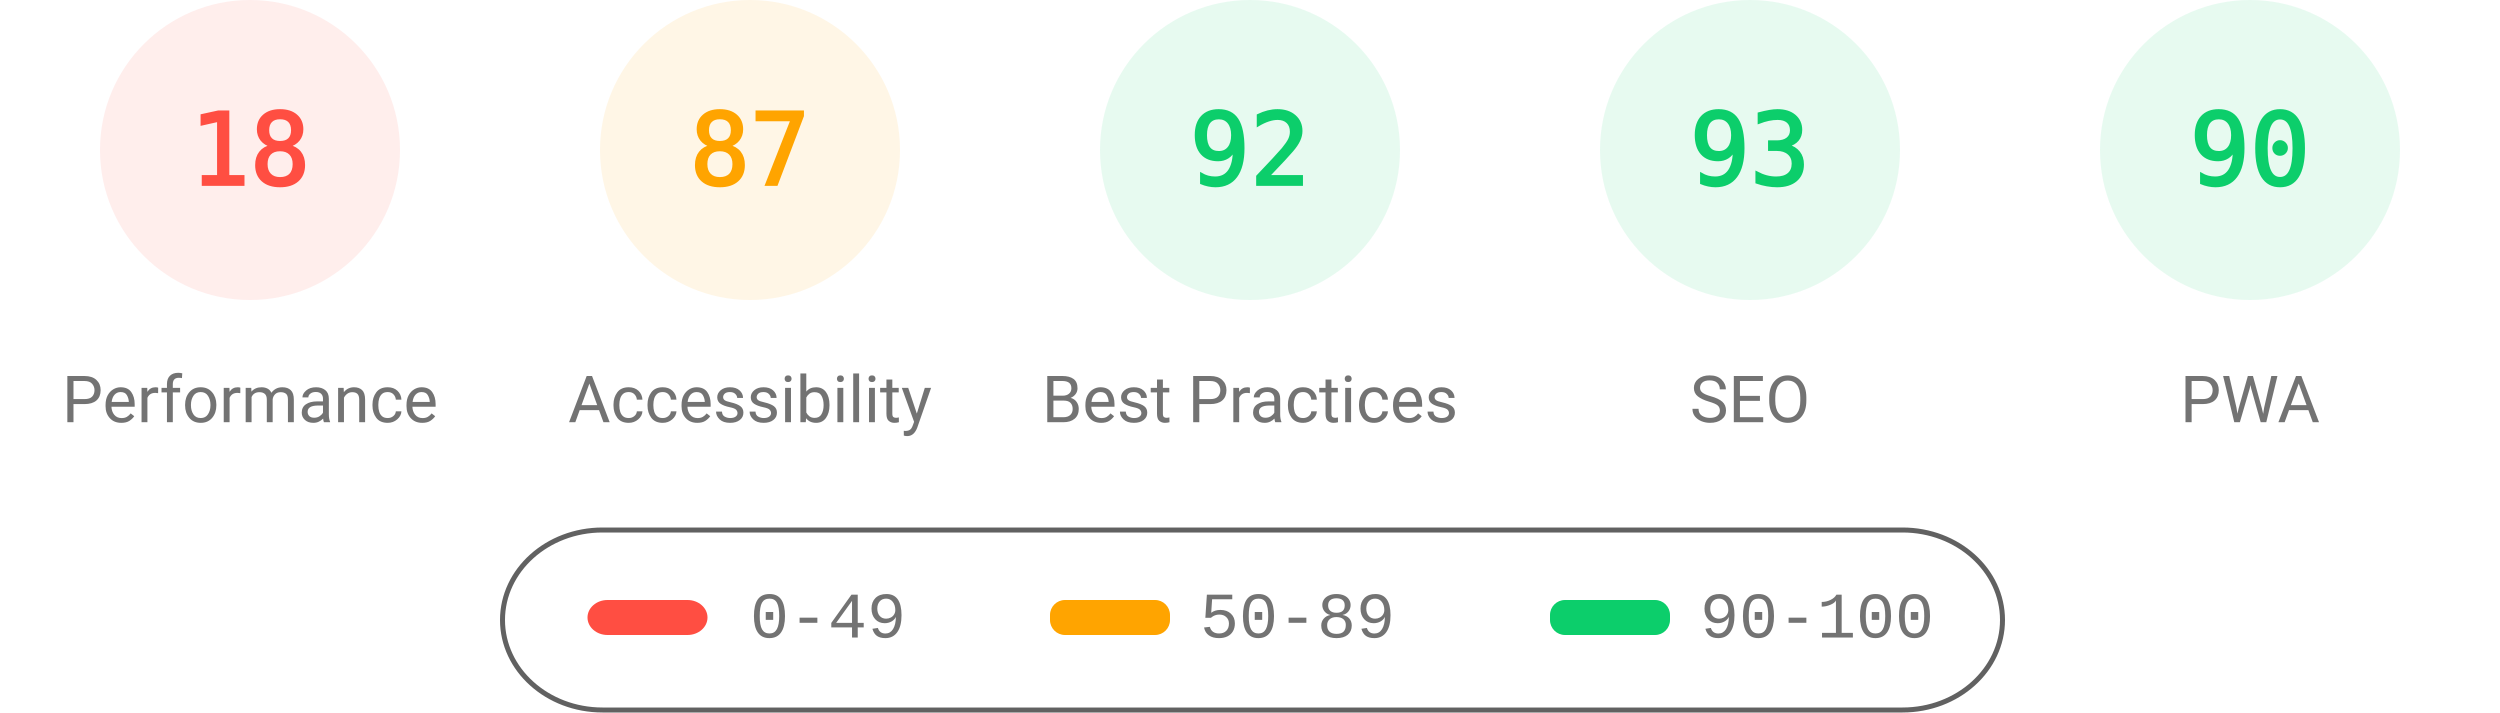
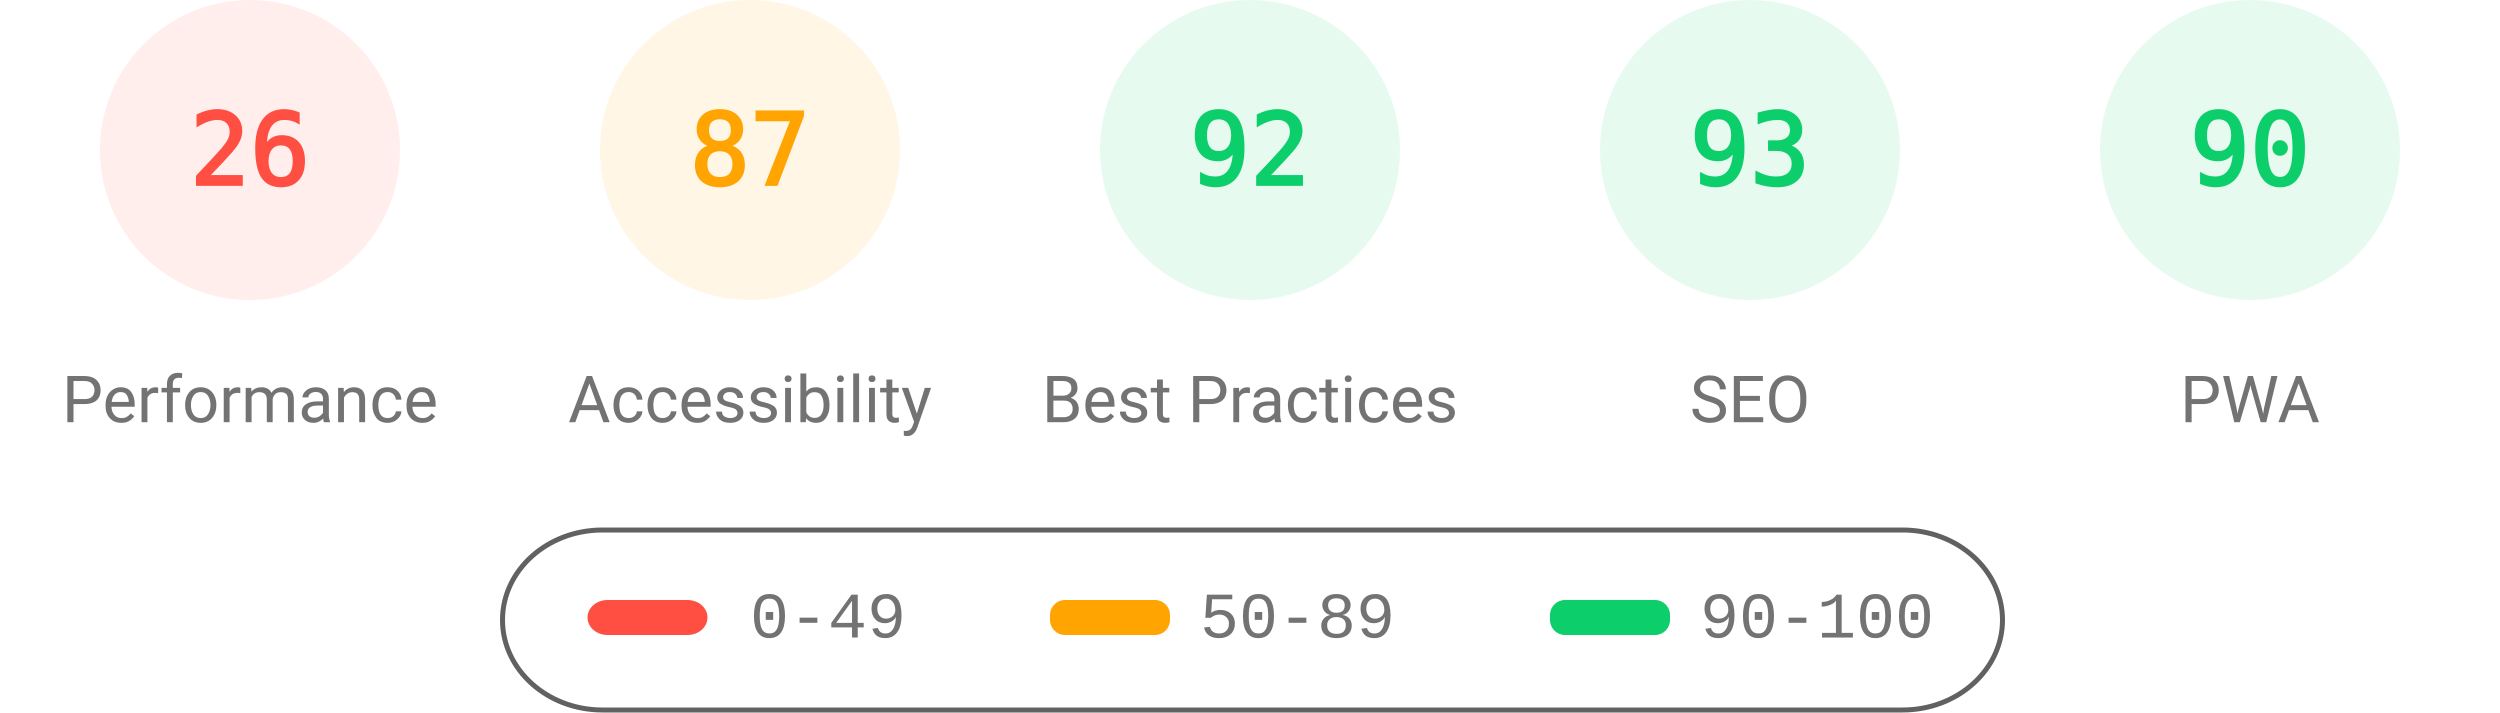
<svg xmlns="http://www.w3.org/2000/svg" fill="none" width="1000" height="285">
  <style>.gauge-base{opacity:.1}.gauge-arc{fill:none;animation-delay:250ms;stroke-linecap:round;transform:rotate(-90deg);transform-origin:100px 60px;animation:load-gauge 1s ease forwards}.guage-text{font-size:40px;font-family:monospace;text-align:center}.guage-red{color:#ff4e42;fill:#ff4e42;stroke:#ff4e42}.guage-orange{color:#ffa400;fill:#ffa400;stroke:#ffa400}.guage-green{color:#0cce6b;fill:#0cce6b;stroke:#0cce6b}.guage-undefined{color:#5c5c5c;fill:#5c5c5c;stroke:#5c5c5c}.guage-title{color:#737373;fill:#737373;stroke:none;font-size:26px;line-height:26px;font-family:Roboto,Halvetica,Arial,sans-serif}@keyframes load-gauge{from{stroke-dasharray:0 352.858}}</style>
  <svg class="guage-div guage-perf guage-red" viewBox="0 0 200 200" width="200" height="200">
    <circle class="gauge-base" r="56" cx="100" cy="60" stroke-width="8" />
-     <circle class="gauge-arc guage-arc-1" r="56" cx="100" cy="60" stroke-width="8" style="stroke-dasharray:63.334,351.858" />
-     <text class="guage-text" x="100" y="60" alignment-baseline="central" dominant-baseline="central" text-anchor="middle">18</text>
+     <circle class="gauge-arc guage-arc-1" r="56" cx="100" cy="60" stroke-width="8" style="stroke-dasharray:91.483,351.858" />
+     <text class="guage-text" x="100" y="60" alignment-baseline="central" dominant-baseline="central" text-anchor="middle">26</text>
    <text class="guage-title" x="100" y="160" alignment-baseline="central" dominant-baseline="central" text-anchor="middle">Performance</text>
  </svg>
  <svg class="guage-div guage-acc guage-orange" viewBox="0 0 200 200" width="200" height="200" x="200">
    <circle class="gauge-base" r="56" cx="100" cy="60" stroke-width="8" />
    <circle class="gauge-arc guage-arc-2" r="56" cx="100" cy="60" stroke-width="8" style="stroke-dasharray:306.116,351.858" />
    <text class="guage-text" x="100" y="60" alignment-baseline="central" dominant-baseline="central" text-anchor="middle">87</text>
    <text class="guage-title" x="100" y="160" alignment-baseline="central" dominant-baseline="central" text-anchor="middle">Accessibility</text>
  </svg>
  <svg class="guage-div guage-best guage-green" viewBox="0 0 200 200" width="200" height="200" x="400">
    <circle class="gauge-base" r="56" cx="100" cy="60" stroke-width="8" />
    <circle class="gauge-arc guage-arc-3" r="56" cx="100" cy="60" stroke-width="8" style="stroke-dasharray:323.709,351.858" />
    <text class="guage-text" x="100" y="60" alignment-baseline="central" dominant-baseline="central" text-anchor="middle">92</text>
    <text class="guage-title" x="100" y="160" alignment-baseline="central" dominant-baseline="central" text-anchor="middle">Best Practices</text>
  </svg>
  <svg class="guage-div guage-seo guage-green" viewBox="0 0 200 200" width="200" height="200" x="600">
    <circle class="gauge-base" r="56" cx="100" cy="60" stroke-width="8" />
    <circle class="gauge-arc guage-arc-4" r="56" cx="100" cy="60" stroke-width="8" style="stroke-dasharray:327.228,351.858" />
    <text class="guage-text" x="100" y="60" alignment-baseline="central" dominant-baseline="central" text-anchor="middle">93</text>
    <text class="guage-title" x="100" y="160" alignment-baseline="central" dominant-baseline="central" text-anchor="middle">SEO</text>
  </svg>
  <svg class="guage-div guage-pwa guage-green" viewBox="0 0 200 200" width="200" height="200" x="800">
    <circle class="gauge-base" r="56" cx="100" cy="60" stroke-width="8" />
    <circle class="gauge-arc guage-arc-4" r="56" cx="100" cy="60" stroke-width="8" style="stroke-dasharray:316.672,351.858" />
    <text class="guage-text" x="100" y="60" alignment-baseline="central" dominant-baseline="central" text-anchor="middle">90</text>
    <text class="guage-title" x="100" y="160" alignment-baseline="central" dominant-baseline="central" text-anchor="middle">PWA</text>
  </svg>
  <svg width="604" height="76" x="200" y="210">
    <path fill="none" id="canvas_background" d="M-1-1h604v80H-1z" />
    <rect fill-opacity="0" stroke="#616161" stroke-width="2" rx="40" id="svg_2" height="72" width="600" y="2" x="1" fill="#000" />
    <rect stroke="#000" rx="8" id="svg_3" height="14" width="48" y="30" x="35" stroke-opacity="null" stroke-width="0" fill="#ff4e42" />
    <rect stroke="#000" rx="6" id="svg_4" height="14" width="48" y="30" x="220" stroke-opacity="null" stroke-width="0" fill="#ffa400" />
    <rect stroke="#000" rx="6" id="svg_5" height="14" width="48" y="30" x="420" stroke-opacity="null" stroke-width="0" fill="#0cce6b" />
    <text xml:space="preserve" text-anchor="start" font-family="'Courier New', Courier, monospace" font-size="26" id="svg_6" y="45" x="100" stroke-opacity="null" stroke-width="0" stroke="#000" fill="#737373">0-49</text>
    <text xml:space="preserve" text-anchor="start" font-family="'Courier New', Courier, monospace" font-size="26" id="svg_7" y="45" x="280" stroke-opacity="null" stroke-width="0" stroke="#000" fill="#737373">50-89</text>
    <text xml:space="preserve" text-anchor="start" font-family="'Courier New', Courier, monospace" font-size="26" id="svg_8" y="45" x="480" stroke-opacity="null" stroke-width="0" stroke="#000" fill="#737373">90-100</text>
  </svg>
</svg>
